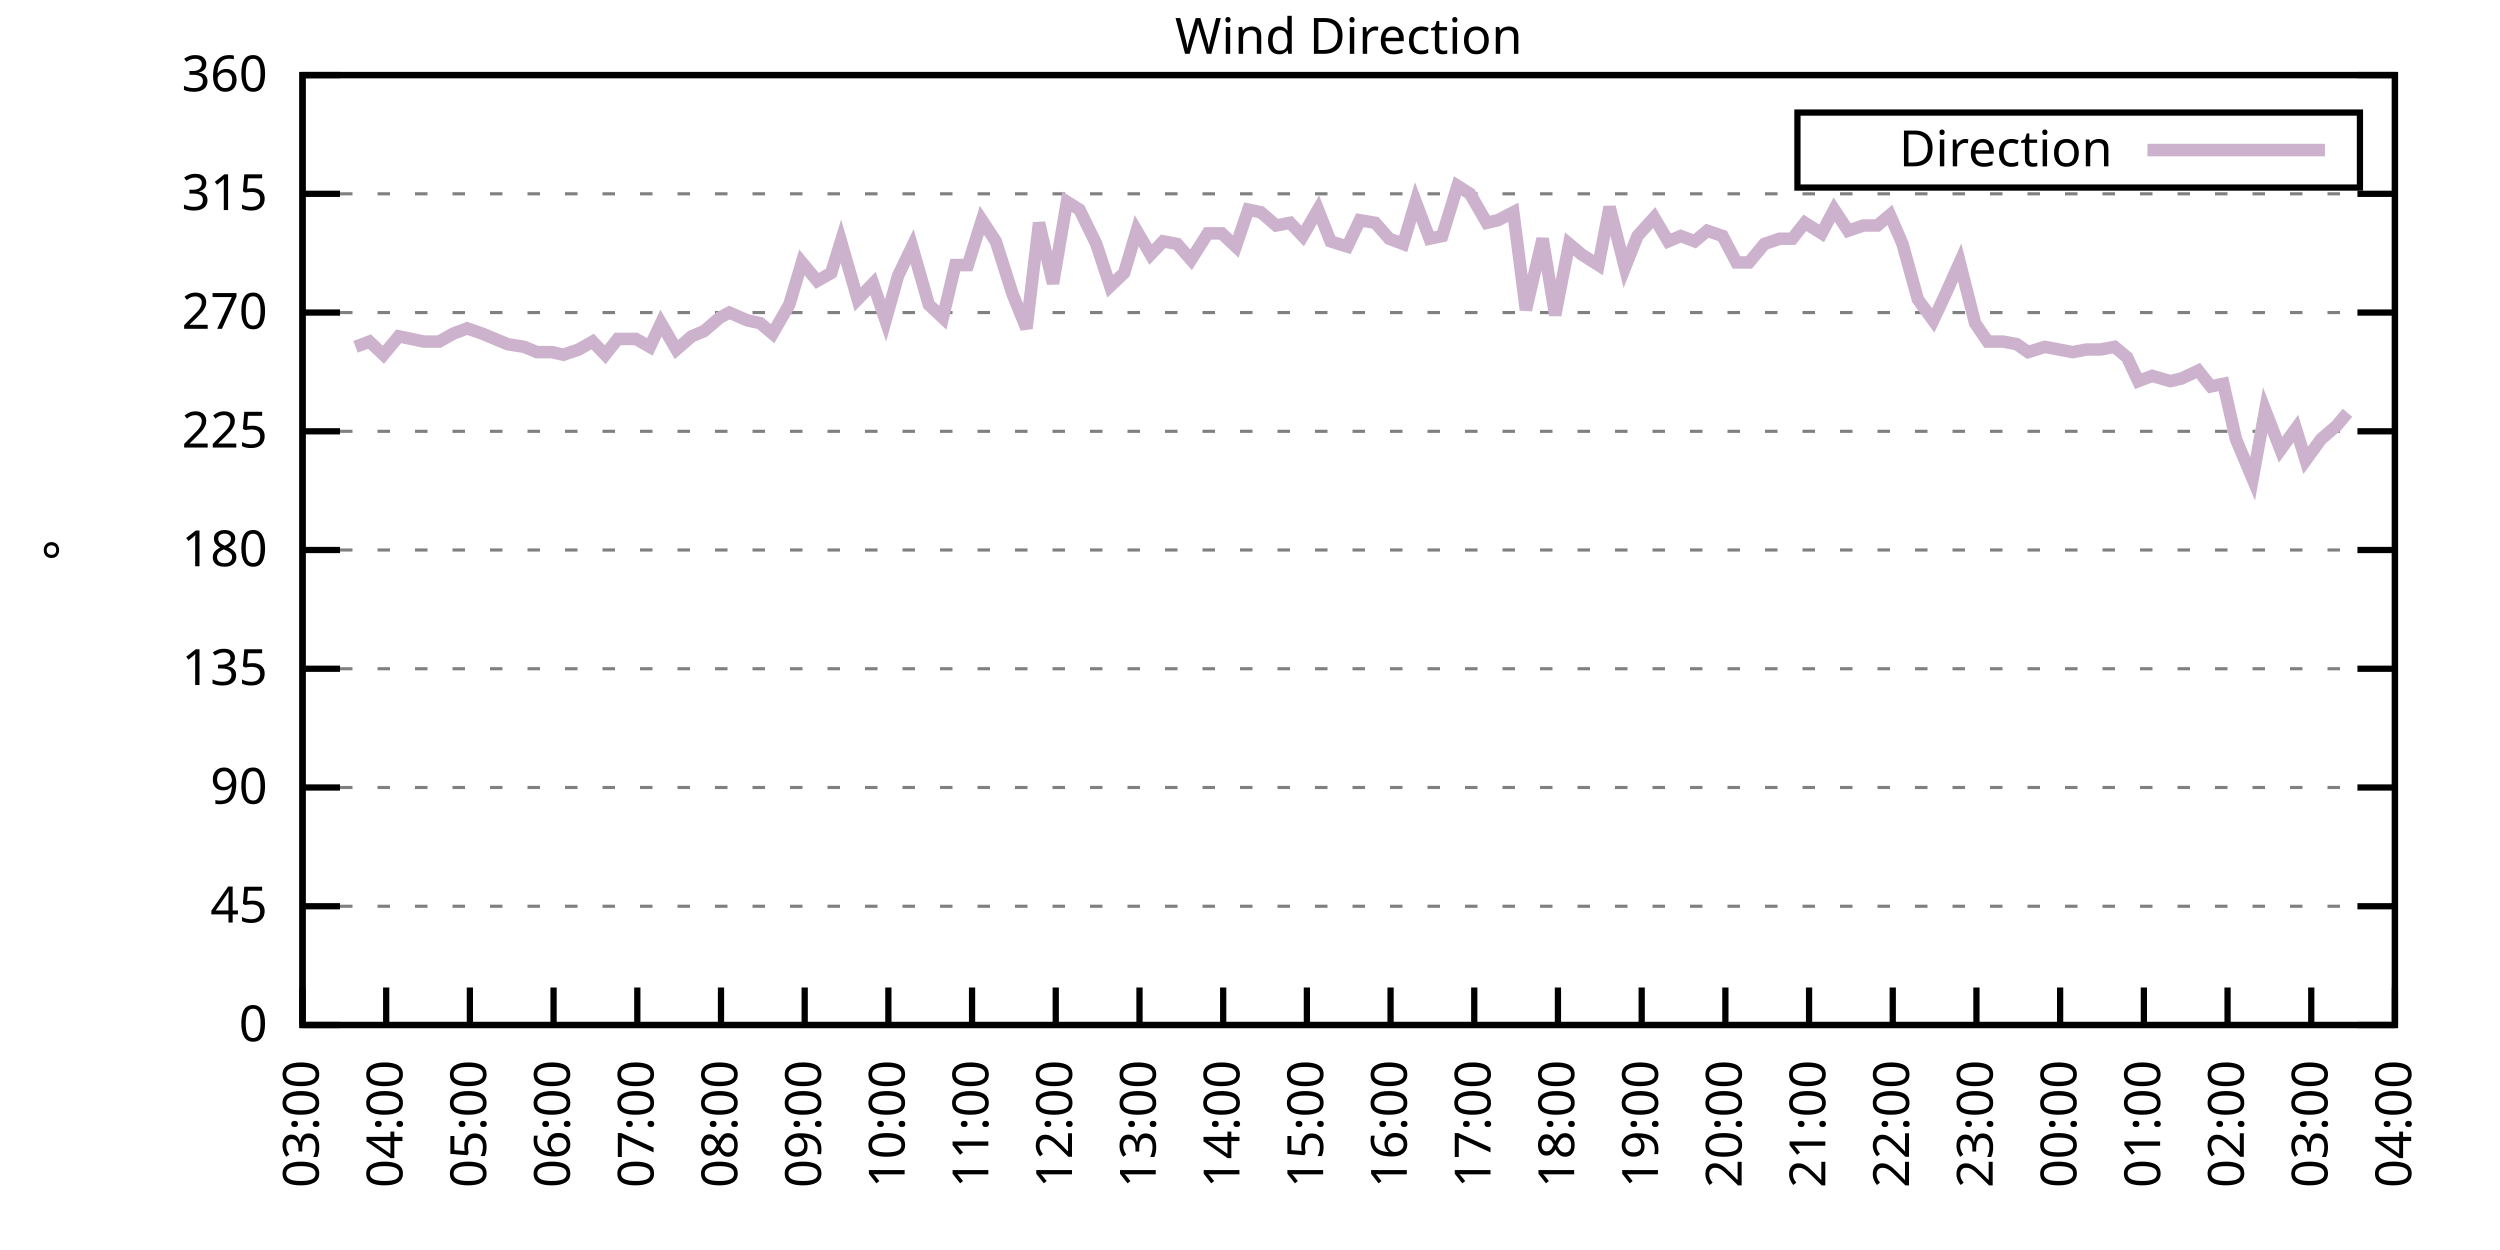
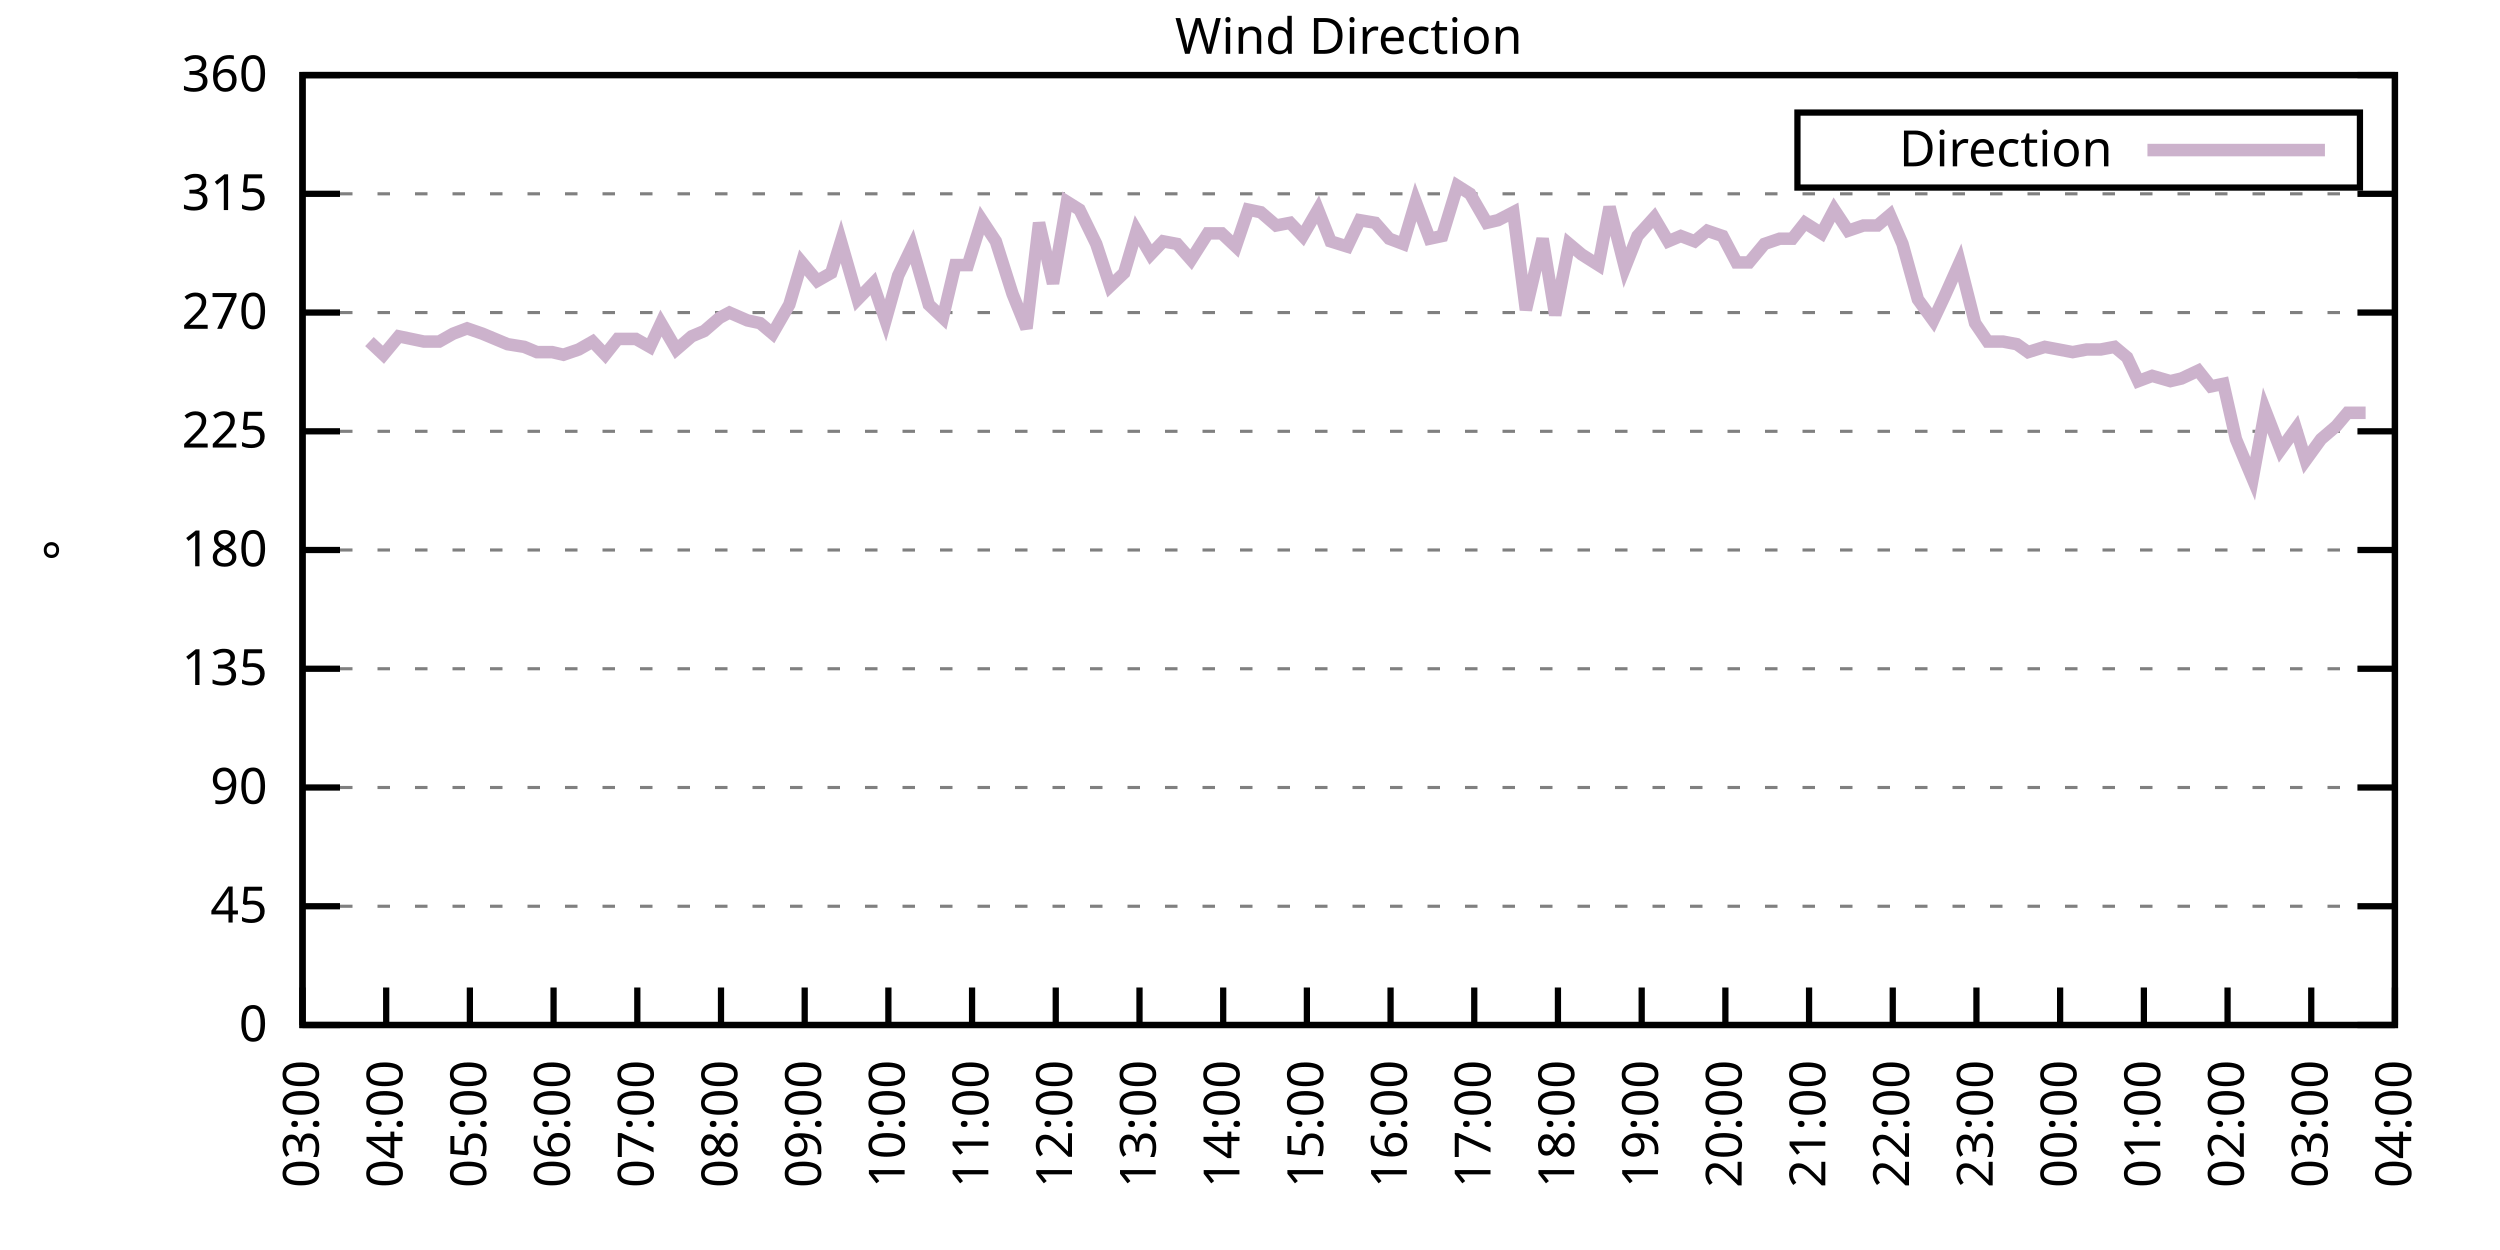
<svg xmlns="http://www.w3.org/2000/svg" xmlns:xlink="http://www.w3.org/1999/xlink" width="400" height="200" viewBox="0 0 400 200">
  <g id="gnuplot_canvas">
    <rect x="0" y="0" width="400" height="200" fill="none" />
    <defs>
      <circle id="gpDot" r="0.5" stroke-width="0.5" stroke="currentColor" />
      <path id="gpPt0" stroke-width="0.333" stroke="currentColor" d="M-1,0 h2 M0,-1 v2" />
      <path id="gpPt1" stroke-width="0.333" stroke="currentColor" d="M-1,-1 L1,1 M1,-1 L-1,1" />
      <path id="gpPt2" stroke-width="0.333" stroke="currentColor" d="M-1,0 L1,0 M0,-1 L0,1 M-1,-1 L1,1 M-1,1 L1,-1" />
      <rect id="gpPt3" stroke-width="0.333" stroke="currentColor" x="-1" y="-1" width="2" height="2" />
      <rect id="gpPt4" stroke-width="0.333" stroke="currentColor" fill="currentColor" x="-1" y="-1" width="2" height="2" />
      <circle id="gpPt5" stroke-width="0.333" stroke="currentColor" cx="0" cy="0" r="1" />
      <use xlink:href="#gpPt5" id="gpPt6" fill="currentColor" stroke="none" />
      <path id="gpPt7" stroke-width="0.333" stroke="currentColor" d="M0,-1.33 L-1.33,0.67 L1.33,0.67 z" />
      <use xlink:href="#gpPt7" id="gpPt8" fill="currentColor" stroke="none" />
      <use xlink:href="#gpPt7" id="gpPt9" stroke="currentColor" transform="rotate(180)" />
      <use xlink:href="#gpPt9" id="gpPt10" fill="currentColor" stroke="none" />
      <use xlink:href="#gpPt3" id="gpPt11" stroke="currentColor" transform="rotate(45)" />
      <use xlink:href="#gpPt11" id="gpPt12" fill="currentColor" stroke="none" />
      <path id="gpPt13" stroke-width="0.333" stroke="currentColor" d="M0,1.330 L1.265,0.411 L0.782,-1.067 L-0.782,-1.076 L-1.265,0.411 z" />
      <use xlink:href="#gpPt13" id="gpPt14" fill="currentColor" stroke="none" />
      <filter id="textbox" filterUnits="objectBoundingBox" x="0" y="0" height="1" width="1">
        <feFlood flood-color="white" flood-opacity="1" result="bgnd" />
        <feComposite in="SourceGraphic" in2="bgnd" operator="atop" />
      </filter>
      <filter id="greybox" filterUnits="objectBoundingBox" x="0" y="0" height="1" width="1">
        <feFlood flood-color="lightgrey" flood-opacity="1" result="grey" />
        <feComposite in="SourceGraphic" in2="grey" operator="atop" />
      </filter>
    </defs>
    <g fill="none" color="white" stroke="currentColor" stroke-width="1.00" stroke-linecap="butt" stroke-linejoin="miter">
</g>
    <g fill="none" color="black" stroke="currentColor" stroke-width="1.00" stroke-linecap="butt" stroke-linejoin="miter">
      <g stroke="none" shape-rendering="crispEdges">
        <polygon fill="rgb(255, 255, 255)" points="48.40,164.00 383.18,164.00 383.18,12.02 48.40,12.02 " />
      </g>
    </g>
    <g fill="none" color="black" stroke="currentColor" stroke-width="1.00" stroke-linecap="butt" stroke-linejoin="miter">
</g>
    <g fill="none" color="black" stroke="black" stroke-width="0.50" stroke-linecap="butt" stroke-linejoin="miter">
</g>
    <g fill="none" color="gray" stroke="currentColor" stroke-width="0.50" stroke-linecap="butt" stroke-linejoin="miter">
      <path stroke="gray" stroke-dasharray="2,4" class="gridline" d="M48.40,164.00 L383.19,164.00  " />
    </g>
    <g fill="none" color="gray" stroke="gray" stroke-width="1.00" stroke-linecap="butt" stroke-linejoin="miter">
</g>
    <g fill="none" color="black" stroke="currentColor" stroke-width="1.00" stroke-linecap="butt" stroke-linejoin="miter">
      <path stroke="black" d="M48.40,164.00 L54.40,164.00 M383.19,164.00 L377.19,164.00  " />
      <g transform="translate(42.80,166.60)" stroke="none" fill="black" font-family="Sans" font-size="8.00" text-anchor="end">
        <text>
          <tspan font-family="Sans"> 0</tspan>
        </text>
      </g>
    </g>
    <g fill="none" color="black" stroke="currentColor" stroke-width="1.00" stroke-linecap="butt" stroke-linejoin="miter">
</g>
    <g fill="none" color="black" stroke="black" stroke-width="0.50" stroke-linecap="butt" stroke-linejoin="miter">
</g>
    <g fill="none" color="gray" stroke="currentColor" stroke-width="0.50" stroke-linecap="butt" stroke-linejoin="miter">
      <path stroke="gray" stroke-dasharray="2,4" class="gridline" d="M48.40,145.00 L383.19,145.00  " />
    </g>
    <g fill="none" color="gray" stroke="gray" stroke-width="1.00" stroke-linecap="butt" stroke-linejoin="miter">
</g>
    <g fill="none" color="black" stroke="currentColor" stroke-width="1.00" stroke-linecap="butt" stroke-linejoin="miter">
      <path stroke="black" d="M48.40,145.00 L54.40,145.00 M383.19,145.00 L377.19,145.00  " />
      <g transform="translate(42.80,147.60)" stroke="none" fill="black" font-family="Sans" font-size="8.00" text-anchor="end">
        <text>
          <tspan font-family="Sans"> 45</tspan>
        </text>
      </g>
    </g>
    <g fill="none" color="black" stroke="currentColor" stroke-width="1.00" stroke-linecap="butt" stroke-linejoin="miter">
</g>
    <g fill="none" color="black" stroke="black" stroke-width="0.50" stroke-linecap="butt" stroke-linejoin="miter">
</g>
    <g fill="none" color="gray" stroke="currentColor" stroke-width="0.50" stroke-linecap="butt" stroke-linejoin="miter">
      <path stroke="gray" stroke-dasharray="2,4" class="gridline" d="M48.40,126.00 L383.19,126.00  " />
    </g>
    <g fill="none" color="gray" stroke="gray" stroke-width="1.00" stroke-linecap="butt" stroke-linejoin="miter">
</g>
    <g fill="none" color="black" stroke="currentColor" stroke-width="1.00" stroke-linecap="butt" stroke-linejoin="miter">
      <path stroke="black" d="M48.40,126.00 L54.40,126.00 M383.19,126.00 L377.19,126.00  " />
      <g transform="translate(42.80,128.60)" stroke="none" fill="black" font-family="Sans" font-size="8.00" text-anchor="end">
        <text>
          <tspan font-family="Sans"> 90</tspan>
        </text>
      </g>
    </g>
    <g fill="none" color="black" stroke="currentColor" stroke-width="1.00" stroke-linecap="butt" stroke-linejoin="miter">
</g>
    <g fill="none" color="black" stroke="black" stroke-width="0.50" stroke-linecap="butt" stroke-linejoin="miter">
</g>
    <g fill="none" color="gray" stroke="currentColor" stroke-width="0.50" stroke-linecap="butt" stroke-linejoin="miter">
      <path stroke="gray" stroke-dasharray="2,4" class="gridline" d="M48.40,107.00 L383.19,107.00  " />
    </g>
    <g fill="none" color="gray" stroke="gray" stroke-width="1.00" stroke-linecap="butt" stroke-linejoin="miter">
</g>
    <g fill="none" color="black" stroke="currentColor" stroke-width="1.00" stroke-linecap="butt" stroke-linejoin="miter">
      <path stroke="black" d="M48.40,107.00 L54.40,107.00 M383.19,107.00 L377.19,107.00  " />
      <g transform="translate(42.80,109.60)" stroke="none" fill="black" font-family="Sans" font-size="8.00" text-anchor="end">
        <text>
          <tspan font-family="Sans"> 135</tspan>
        </text>
      </g>
    </g>
    <g fill="none" color="black" stroke="currentColor" stroke-width="1.00" stroke-linecap="butt" stroke-linejoin="miter">
</g>
    <g fill="none" color="black" stroke="black" stroke-width="0.50" stroke-linecap="butt" stroke-linejoin="miter">
</g>
    <g fill="none" color="gray" stroke="currentColor" stroke-width="0.50" stroke-linecap="butt" stroke-linejoin="miter">
      <path stroke="gray" stroke-dasharray="2,4" class="gridline" d="M48.40,88.00 L383.19,88.00  " />
    </g>
    <g fill="none" color="gray" stroke="gray" stroke-width="1.00" stroke-linecap="butt" stroke-linejoin="miter">
</g>
    <g fill="none" color="black" stroke="currentColor" stroke-width="1.00" stroke-linecap="butt" stroke-linejoin="miter">
      <path stroke="black" d="M48.40,88.00 L54.40,88.00 M383.19,88.00 L377.19,88.00  " />
      <g transform="translate(42.80,90.60)" stroke="none" fill="black" font-family="Sans" font-size="8.00" text-anchor="end">
        <text>
          <tspan font-family="Sans"> 180</tspan>
        </text>
      </g>
    </g>
    <g fill="none" color="black" stroke="currentColor" stroke-width="1.00" stroke-linecap="butt" stroke-linejoin="miter">
</g>
    <g fill="none" color="black" stroke="black" stroke-width="0.50" stroke-linecap="butt" stroke-linejoin="miter">
</g>
    <g fill="none" color="gray" stroke="currentColor" stroke-width="0.50" stroke-linecap="butt" stroke-linejoin="miter">
      <path stroke="gray" stroke-dasharray="2,4" class="gridline" d="M48.40,69.01 L383.19,69.01  " />
    </g>
    <g fill="none" color="gray" stroke="gray" stroke-width="1.00" stroke-linecap="butt" stroke-linejoin="miter">
</g>
    <g fill="none" color="black" stroke="currentColor" stroke-width="1.00" stroke-linecap="butt" stroke-linejoin="miter">
      <path stroke="black" d="M48.40,69.01 L54.40,69.01 M383.19,69.01 L377.19,69.01  " />
      <g transform="translate(42.80,71.61)" stroke="none" fill="black" font-family="Sans" font-size="8.00" text-anchor="end">
        <text>
          <tspan font-family="Sans"> 225</tspan>
        </text>
      </g>
    </g>
    <g fill="none" color="black" stroke="currentColor" stroke-width="1.00" stroke-linecap="butt" stroke-linejoin="miter">
</g>
    <g fill="none" color="black" stroke="black" stroke-width="0.50" stroke-linecap="butt" stroke-linejoin="miter">
</g>
    <g fill="none" color="gray" stroke="currentColor" stroke-width="0.50" stroke-linecap="butt" stroke-linejoin="miter">
      <path stroke="gray" stroke-dasharray="2,4" class="gridline" d="M48.40,50.01 L383.19,50.01  " />
    </g>
    <g fill="none" color="gray" stroke="gray" stroke-width="1.00" stroke-linecap="butt" stroke-linejoin="miter">
</g>
    <g fill="none" color="black" stroke="currentColor" stroke-width="1.00" stroke-linecap="butt" stroke-linejoin="miter">
      <path stroke="black" d="M48.40,50.01 L54.40,50.01 M383.19,50.01 L377.19,50.01  " />
      <g transform="translate(42.80,52.61)" stroke="none" fill="black" font-family="Sans" font-size="8.00" text-anchor="end">
        <text>
          <tspan font-family="Sans"> 270</tspan>
        </text>
      </g>
    </g>
    <g fill="none" color="black" stroke="currentColor" stroke-width="1.00" stroke-linecap="butt" stroke-linejoin="miter">
</g>
    <g fill="none" color="black" stroke="black" stroke-width="0.50" stroke-linecap="butt" stroke-linejoin="miter">
</g>
    <g fill="none" color="gray" stroke="currentColor" stroke-width="0.50" stroke-linecap="butt" stroke-linejoin="miter">
      <path stroke="gray" stroke-dasharray="2,4" class="gridline" d="M48.40,31.01 L383.19,31.01  " />
    </g>
    <g fill="none" color="gray" stroke="gray" stroke-width="1.00" stroke-linecap="butt" stroke-linejoin="miter">
</g>
    <g fill="none" color="black" stroke="currentColor" stroke-width="1.00" stroke-linecap="butt" stroke-linejoin="miter">
      <path stroke="black" d="M48.40,31.01 L54.40,31.01 M383.19,31.01 L377.19,31.01  " />
      <g transform="translate(42.80,33.61)" stroke="none" fill="black" font-family="Sans" font-size="8.00" text-anchor="end">
        <text>
          <tspan font-family="Sans"> 315</tspan>
        </text>
      </g>
    </g>
    <g fill="none" color="black" stroke="currentColor" stroke-width="1.00" stroke-linecap="butt" stroke-linejoin="miter">
</g>
    <g fill="none" color="black" stroke="black" stroke-width="0.50" stroke-linecap="butt" stroke-linejoin="miter">
</g>
    <g fill="none" color="gray" stroke="currentColor" stroke-width="0.50" stroke-linecap="butt" stroke-linejoin="miter">
      <path stroke="gray" stroke-dasharray="2,4" class="gridline" d="M48.40,12.01 L383.19,12.01  " />
    </g>
    <g fill="none" color="gray" stroke="gray" stroke-width="1.00" stroke-linecap="butt" stroke-linejoin="miter">
</g>
    <g fill="none" color="black" stroke="currentColor" stroke-width="1.00" stroke-linecap="butt" stroke-linejoin="miter">
      <path stroke="black" d="M48.40,12.01 L54.40,12.01 M383.19,12.01 L377.19,12.01  " />
      <g transform="translate(42.80,14.61)" stroke="none" fill="black" font-family="Sans" font-size="8.00" text-anchor="end">
        <text>
          <tspan font-family="Sans"> 360</tspan>
        </text>
      </g>
    </g>
    <g fill="none" color="black" stroke="currentColor" stroke-width="1.00" stroke-linecap="butt" stroke-linejoin="miter">
      <path stroke="black" d="M48.40,164.00 L48.40,158.00  " />
      <g transform="translate(51.00,169.60) rotate(270.00)" stroke="none" fill="black" font-family="Sans" font-size="8.00" text-anchor="end">
        <text>
          <tspan font-family="Sans">03:00</tspan>
        </text>
      </g>
    </g>
    <g fill="none" color="black" stroke="currentColor" stroke-width="1.00" stroke-linecap="butt" stroke-linejoin="miter">
      <path stroke="black" d="M61.79,164.00 L61.79,158.00  " />
      <g transform="translate(64.39,169.60) rotate(270.00)" stroke="none" fill="black" font-family="Sans" font-size="8.00" text-anchor="end">
        <text>
          <tspan font-family="Sans">04:00</tspan>
        </text>
      </g>
    </g>
    <g fill="none" color="black" stroke="currentColor" stroke-width="1.00" stroke-linecap="butt" stroke-linejoin="miter">
      <path stroke="black" d="M75.18,164.00 L75.18,158.00  " />
      <g transform="translate(77.78,169.60) rotate(270.00)" stroke="none" fill="black" font-family="Sans" font-size="8.00" text-anchor="end">
        <text>
          <tspan font-family="Sans">05:00</tspan>
        </text>
      </g>
    </g>
    <g fill="none" color="black" stroke="currentColor" stroke-width="1.00" stroke-linecap="butt" stroke-linejoin="miter">
      <path stroke="black" d="M88.57,164.00 L88.57,158.00  " />
      <g transform="translate(91.17,169.60) rotate(270.00)" stroke="none" fill="black" font-family="Sans" font-size="8.00" text-anchor="end">
        <text>
          <tspan font-family="Sans">06:00</tspan>
        </text>
      </g>
    </g>
    <g fill="none" color="black" stroke="currentColor" stroke-width="1.00" stroke-linecap="butt" stroke-linejoin="miter">
      <path stroke="black" d="M101.97,164.00 L101.97,158.00  " />
      <g transform="translate(104.57,169.60) rotate(270.00)" stroke="none" fill="black" font-family="Sans" font-size="8.00" text-anchor="end">
        <text>
          <tspan font-family="Sans">07:00</tspan>
        </text>
      </g>
    </g>
    <g fill="none" color="black" stroke="currentColor" stroke-width="1.00" stroke-linecap="butt" stroke-linejoin="miter">
      <path stroke="black" d="M115.36,164.00 L115.36,158.00  " />
      <g transform="translate(117.96,169.60) rotate(270.00)" stroke="none" fill="black" font-family="Sans" font-size="8.00" text-anchor="end">
        <text>
          <tspan font-family="Sans">08:00</tspan>
        </text>
      </g>
    </g>
    <g fill="none" color="black" stroke="currentColor" stroke-width="1.00" stroke-linecap="butt" stroke-linejoin="miter">
      <path stroke="black" d="M128.75,164.00 L128.75,158.00  " />
      <g transform="translate(131.35,169.60) rotate(270.00)" stroke="none" fill="black" font-family="Sans" font-size="8.00" text-anchor="end">
        <text>
          <tspan font-family="Sans">09:00</tspan>
        </text>
      </g>
    </g>
    <g fill="none" color="black" stroke="currentColor" stroke-width="1.00" stroke-linecap="butt" stroke-linejoin="miter">
      <path stroke="black" d="M142.14,164.00 L142.14,158.00  " />
      <g transform="translate(144.74,169.60) rotate(270.00)" stroke="none" fill="black" font-family="Sans" font-size="8.00" text-anchor="end">
        <text>
          <tspan font-family="Sans">10:00</tspan>
        </text>
      </g>
    </g>
    <g fill="none" color="black" stroke="currentColor" stroke-width="1.00" stroke-linecap="butt" stroke-linejoin="miter">
      <path stroke="black" d="M155.53,164.00 L155.53,158.00  " />
      <g transform="translate(158.13,169.60) rotate(270.00)" stroke="none" fill="black" font-family="Sans" font-size="8.00" text-anchor="end">
        <text>
          <tspan font-family="Sans">11:00</tspan>
        </text>
      </g>
    </g>
    <g fill="none" color="black" stroke="currentColor" stroke-width="1.00" stroke-linecap="butt" stroke-linejoin="miter">
      <path stroke="black" d="M168.92,164.00 L168.92,158.00  " />
      <g transform="translate(171.52,169.60) rotate(270.00)" stroke="none" fill="black" font-family="Sans" font-size="8.00" text-anchor="end">
        <text>
          <tspan font-family="Sans">12:00</tspan>
        </text>
      </g>
    </g>
    <g fill="none" color="black" stroke="currentColor" stroke-width="1.00" stroke-linecap="butt" stroke-linejoin="miter">
      <path stroke="black" d="M182.32,164.00 L182.32,158.00  " />
      <g transform="translate(184.92,169.60) rotate(270.00)" stroke="none" fill="black" font-family="Sans" font-size="8.00" text-anchor="end">
        <text>
          <tspan font-family="Sans">13:00</tspan>
        </text>
      </g>
    </g>
    <g fill="none" color="black" stroke="currentColor" stroke-width="1.00" stroke-linecap="butt" stroke-linejoin="miter">
      <path stroke="black" d="M195.71,164.00 L195.71,158.00  " />
      <g transform="translate(198.31,169.60) rotate(270.00)" stroke="none" fill="black" font-family="Sans" font-size="8.00" text-anchor="end">
        <text>
          <tspan font-family="Sans">14:00</tspan>
        </text>
      </g>
    </g>
    <g fill="none" color="black" stroke="currentColor" stroke-width="1.00" stroke-linecap="butt" stroke-linejoin="miter">
      <path stroke="black" d="M209.10,164.00 L209.10,158.00  " />
      <g transform="translate(211.70,169.60) rotate(270.00)" stroke="none" fill="black" font-family="Sans" font-size="8.00" text-anchor="end">
        <text>
          <tspan font-family="Sans">15:00</tspan>
        </text>
      </g>
    </g>
    <g fill="none" color="black" stroke="currentColor" stroke-width="1.00" stroke-linecap="butt" stroke-linejoin="miter">
      <path stroke="black" d="M222.49,164.00 L222.49,158.00  " />
      <g transform="translate(225.09,169.60) rotate(270.00)" stroke="none" fill="black" font-family="Sans" font-size="8.00" text-anchor="end">
        <text>
          <tspan font-family="Sans">16:00</tspan>
        </text>
      </g>
    </g>
    <g fill="none" color="black" stroke="currentColor" stroke-width="1.00" stroke-linecap="butt" stroke-linejoin="miter">
      <path stroke="black" d="M235.88,164.00 L235.88,158.00  " />
      <g transform="translate(238.48,169.60) rotate(270.00)" stroke="none" fill="black" font-family="Sans" font-size="8.00" text-anchor="end">
        <text>
          <tspan font-family="Sans">17:00</tspan>
        </text>
      </g>
    </g>
    <g fill="none" color="black" stroke="currentColor" stroke-width="1.00" stroke-linecap="butt" stroke-linejoin="miter">
      <path stroke="black" d="M249.27,164.00 L249.27,158.00  " />
      <g transform="translate(251.87,169.60) rotate(270.00)" stroke="none" fill="black" font-family="Sans" font-size="8.00" text-anchor="end">
        <text>
          <tspan font-family="Sans">18:00</tspan>
        </text>
      </g>
    </g>
    <g fill="none" color="black" stroke="currentColor" stroke-width="1.00" stroke-linecap="butt" stroke-linejoin="miter">
      <path stroke="black" d="M262.67,164.00 L262.67,158.00  " />
      <g transform="translate(265.27,169.60) rotate(270.00)" stroke="none" fill="black" font-family="Sans" font-size="8.00" text-anchor="end">
        <text>
          <tspan font-family="Sans">19:00</tspan>
        </text>
      </g>
    </g>
    <g fill="none" color="black" stroke="currentColor" stroke-width="1.00" stroke-linecap="butt" stroke-linejoin="miter">
      <path stroke="black" d="M276.06,164.00 L276.06,158.00  " />
      <g transform="translate(278.66,169.60) rotate(270.00)" stroke="none" fill="black" font-family="Sans" font-size="8.00" text-anchor="end">
        <text>
          <tspan font-family="Sans">20:00</tspan>
        </text>
      </g>
    </g>
    <g fill="none" color="black" stroke="currentColor" stroke-width="1.00" stroke-linecap="butt" stroke-linejoin="miter">
      <path stroke="black" d="M289.45,164.00 L289.45,158.00  " />
      <g transform="translate(292.05,169.60) rotate(270.00)" stroke="none" fill="black" font-family="Sans" font-size="8.00" text-anchor="end">
        <text>
          <tspan font-family="Sans">21:00</tspan>
        </text>
      </g>
    </g>
    <g fill="none" color="black" stroke="currentColor" stroke-width="1.00" stroke-linecap="butt" stroke-linejoin="miter">
      <path stroke="black" d="M302.84,164.00 L302.84,158.00  " />
      <g transform="translate(305.44,169.60) rotate(270.00)" stroke="none" fill="black" font-family="Sans" font-size="8.00" text-anchor="end">
        <text>
          <tspan font-family="Sans">22:00</tspan>
        </text>
      </g>
    </g>
    <g fill="none" color="black" stroke="currentColor" stroke-width="1.00" stroke-linecap="butt" stroke-linejoin="miter">
      <path stroke="black" d="M316.23,164.00 L316.23,158.00  " />
      <g transform="translate(318.83,169.60) rotate(270.00)" stroke="none" fill="black" font-family="Sans" font-size="8.00" text-anchor="end">
        <text>
          <tspan font-family="Sans">23:00</tspan>
        </text>
      </g>
    </g>
    <g fill="none" color="black" stroke="currentColor" stroke-width="1.00" stroke-linecap="butt" stroke-linejoin="miter">
      <path stroke="black" d="M329.62,164.00 L329.62,158.00  " />
      <g transform="translate(332.22,169.60) rotate(270.00)" stroke="none" fill="black" font-family="Sans" font-size="8.00" text-anchor="end">
        <text>
          <tspan font-family="Sans">00:00</tspan>
        </text>
      </g>
    </g>
    <g fill="none" color="black" stroke="currentColor" stroke-width="1.00" stroke-linecap="butt" stroke-linejoin="miter">
      <path stroke="black" d="M343.02,164.00 L343.02,158.00  " />
      <g transform="translate(345.62,169.60) rotate(270.00)" stroke="none" fill="black" font-family="Sans" font-size="8.00" text-anchor="end">
        <text>
          <tspan font-family="Sans">01:00</tspan>
        </text>
      </g>
    </g>
    <g fill="none" color="black" stroke="currentColor" stroke-width="1.00" stroke-linecap="butt" stroke-linejoin="miter">
      <path stroke="black" d="M356.41,164.00 L356.41,158.00  " />
      <g transform="translate(359.01,169.60) rotate(270.00)" stroke="none" fill="black" font-family="Sans" font-size="8.00" text-anchor="end">
        <text>
          <tspan font-family="Sans">02:00</tspan>
        </text>
      </g>
    </g>
    <g fill="none" color="black" stroke="currentColor" stroke-width="1.00" stroke-linecap="butt" stroke-linejoin="miter">
      <path stroke="black" d="M369.80,164.00 L369.80,158.00  " />
      <g transform="translate(372.40,169.60) rotate(270.00)" stroke="none" fill="black" font-family="Sans" font-size="8.00" text-anchor="end">
        <text>
          <tspan font-family="Sans">03:00</tspan>
        </text>
      </g>
    </g>
    <g fill="none" color="black" stroke="currentColor" stroke-width="1.00" stroke-linecap="butt" stroke-linejoin="miter">
      <path stroke="black" d="M383.19,164.00 L383.19,158.00  " />
      <g transform="translate(385.79,169.60) rotate(270.00)" stroke="none" fill="black" font-family="Sans" font-size="8.00" text-anchor="end">
        <text>
          <tspan font-family="Sans">04:00</tspan>
        </text>
      </g>
    </g>
    <g fill="none" color="black" stroke="currentColor" stroke-width="1.00" stroke-linecap="butt" stroke-linejoin="miter">
</g>
    <g fill="none" color="black" stroke="currentColor" stroke-width="1.00" stroke-linecap="butt" stroke-linejoin="miter">
      <path stroke="black" d="M48.40,12.01 L48.40,164.00 L383.19,164.00 L383.19,12.01 L48.40,12.01 Z  " />
    </g>
    <g fill="none" color="black" stroke="currentColor" stroke-width="1.00" stroke-linecap="butt" stroke-linejoin="miter">
</g>
    <g fill="none" color="black" stroke="currentColor" stroke-width="1.00" stroke-linecap="butt" stroke-linejoin="miter">
      <path stroke="black" d="M287.59,30.01 L287.59,18.01 L377.59,18.01 L377.59,30.01 L287.59,30.01 Z  " />
    </g>
    <g id="Wind_direction_plot_1">
      <g fill="none" color="white" stroke="black" stroke-width="2.00" stroke-linecap="butt" stroke-linejoin="miter">
</g>
      <g fill="none" color="black" stroke="currentColor" stroke-width="2.00" stroke-linecap="butt" stroke-linejoin="miter">
        <g transform="translate(337.99,26.61)" stroke="none" fill="black" font-family="Sans" font-size="8.00" text-anchor="end">
          <text>
            <tspan font-family="Sans">Direction</tspan>
          </text>
        </g>
      </g>
      <g fill="none" color="black" stroke="currentColor" stroke-width="2.00" stroke-linecap="butt" stroke-linejoin="miter">
-         <path stroke="rgb(204, 178, 204)" d="M343.59,24.01 L371.99,24.01 M56.88,55.50 L59.11,54.65 L61.35,56.76 L63.80,53.81 L65.81,54.23 L67.82,54.65   L70.27,54.65 L72.50,53.39 L74.74,52.54 L77.19,53.39 L79.20,54.23 L81.21,55.07 L83.89,55.50 L85.90,56.34   L88.35,56.34 L90.14,56.76 L92.59,55.92 L94.82,54.65 L96.83,56.76 L98.84,54.23 L101.74,54.23 L103.98,55.50   L105.76,51.70 L108.22,55.92 L110.67,53.81 L112.68,52.96 L115.13,50.85 L116.70,50.01 L119.60,51.27 L121.61,51.70   L123.62,53.39 L126.29,48.74 L128.30,41.99 L130.76,44.94 L132.99,43.67 L134.55,38.61 L137.23,47.90 L139.69,45.36   L141.69,51.27 L143.70,44.10 L145.94,39.45 L148.61,48.74 L150.85,50.85 L152.85,42.41 L154.86,42.41 L157.10,35.23   L159.33,38.61 L162.01,47.05 L164.24,52.54 L166.25,35.65 L168.48,45.36 L170.71,32.28 L172.72,33.54 L175.40,39.03   L177.63,45.79 L179.86,43.67 L181.87,36.92 L184.10,40.72 L186.11,38.61 L188.34,39.03 L190.57,41.56 L193.25,37.34   L195.48,37.34 L197.72,39.45 L199.73,33.54 L201.73,33.96 L204.19,36.08 L206.42,35.65 L208.43,37.76 L210.88,33.54   L212.89,38.61 L215.57,39.45 L217.58,35.23 L220.04,35.65 L222.27,38.19 L224.50,39.03 L226.51,32.28 L228.74,38.19   L230.75,37.76 L233.20,29.74 L235.21,31.01 L237.89,35.65 L239.68,35.23 L242.13,33.96 L244.14,49.59 L246.82,38.19   L248.83,50.43 L251.06,39.03 L253.07,40.72 L255.75,42.41 L257.53,33.12 L259.99,42.83 L262.00,37.76 L264.67,34.81   L266.91,38.61 L268.92,37.76 L271.15,38.61 L273.16,36.92 L275.61,37.76 L277.84,41.99 L279.85,41.99 L282.31,39.03   L284.76,38.19 L286.77,38.19 L288.78,35.65 L291.46,37.34 L293.47,33.54 L295.70,36.92 L298.15,36.08 L300.39,36.08   L302.39,34.39 L304.40,39.03 L306.86,47.90 L309.31,51.27 L311.10,47.47 L313.55,41.99 L316.01,51.70 L318.02,54.65   L320.47,54.65 L322.70,55.07 L324.49,56.34 L327.17,55.50 L329.40,55.92 L331.63,56.34 L333.86,55.92 L336.10,55.92   L338.33,55.50 L340.34,57.18 L342.12,60.98 L344.35,60.14 L347.26,60.98 L349.04,60.56 L351.72,59.30 L353.73,61.83   L355.74,61.41 L357.75,70.27 L360.42,76.61 L362.43,65.63 L364.89,71.96 L367.34,68.58 L368.91,73.65 L371.36,70.27   L373.82,68.16 L375.60,66.05  " />
+         <path stroke="rgb(204, 178, 204)" d="M343.59,24.01 L371.99,24.01 M59.11,54.65 L61.35,56.76 L63.80,53.81 L65.81,54.23 L67.82,54.65 L70.27,54.65   L72.50,53.39 L74.74,52.54 L77.19,53.39 L79.20,54.23 L81.21,55.07 L83.89,55.50 L85.90,56.34 L88.35,56.34   L90.14,56.76 L92.59,55.92 L94.82,54.65 L96.83,56.76 L98.84,54.23 L101.74,54.23 L103.98,55.50 L105.76,51.70   L108.22,55.92 L110.67,53.81 L112.68,52.96 L115.13,50.85 L116.70,50.01 L119.60,51.27 L121.61,51.70 L123.62,53.39   L126.29,48.74 L128.30,41.99 L130.76,44.94 L132.99,43.67 L134.55,38.61 L137.23,47.90 L139.69,45.36 L141.69,51.27   L143.70,44.10 L145.94,39.45 L148.61,48.74 L150.85,50.85 L152.85,42.41 L154.86,42.41 L157.10,35.23 L159.33,38.61   L162.01,47.05 L164.24,52.54 L166.25,35.65 L168.48,45.36 L170.71,32.28 L172.72,33.54 L175.40,39.03 L177.63,45.79   L179.86,43.67 L181.87,36.92 L184.10,40.72 L186.11,38.61 L188.34,39.03 L190.57,41.56 L193.25,37.34 L195.48,37.34   L197.72,39.45 L199.73,33.54 L201.73,33.96 L204.19,36.08 L206.42,35.65 L208.43,37.76 L210.88,33.54 L212.89,38.61   L215.57,39.45 L217.58,35.23 L220.04,35.65 L222.27,38.19 L224.50,39.03 L226.51,32.28 L228.74,38.19 L230.75,37.76   L233.20,29.74 L235.21,31.01 L237.89,35.65 L239.68,35.23 L242.13,33.96 L244.14,49.59 L246.82,38.19 L248.83,50.43   L251.06,39.03 L253.07,40.72 L255.75,42.41 L257.53,33.12 L259.99,42.83 L262.00,37.76 L264.67,34.81 L266.91,38.61   L268.92,37.76 L271.15,38.61 L273.16,36.92 L275.61,37.76 L277.84,41.99 L279.85,41.99 L282.31,39.03 L284.76,38.19   L286.77,38.19 L288.78,35.65 L291.46,37.34 L293.47,33.54 L295.70,36.92 L298.15,36.08 L300.39,36.08 L302.39,34.39   L304.40,39.03 L306.86,47.90 L309.31,51.27 L311.10,47.47 L313.55,41.99 L316.01,51.70 L318.02,54.65 L320.47,54.65   L322.70,55.07 L324.49,56.34 L327.17,55.50 L329.40,55.92 L331.63,56.34 L333.86,55.92 L336.10,55.92 L338.33,55.50   L340.34,57.18 L342.12,60.98 L344.35,60.14 L347.26,60.98 L349.04,60.56 L351.72,59.30 L353.73,61.83 L355.74,61.41   L357.75,70.27 L360.42,76.61 L362.43,65.63 L364.89,71.96 L367.34,68.58 L368.91,73.65 L371.36,70.27 L373.82,68.16   L375.60,66.05 L378.50,66.05  " />
      </g>
    </g>
    <g fill="none" color="black" stroke="currentColor" stroke-width="2.00" stroke-linecap="butt" stroke-linejoin="miter">
</g>
    <g fill="none" color="black" stroke="black" stroke-width="1.00" stroke-linecap="butt" stroke-linejoin="miter">
</g>
    <g fill="none" color="black" stroke="currentColor" stroke-width="1.00" stroke-linecap="butt" stroke-linejoin="miter">
      <path stroke="black" d="M48.40,12.01 L48.40,164.00 L383.19,164.00 L383.19,12.01 L48.40,12.01 Z  " />
      <g transform="translate(12.80,88.01) rotate(270.00)" stroke="none" fill="black" font-family="Sans" font-size="8.00" text-anchor="middle">
        <text>
          <tspan font-family="Sans">°</tspan>
        </text>
      </g>
    </g>
    <g fill="none" color="black" stroke="currentColor" stroke-width="1.00" stroke-linecap="butt" stroke-linejoin="miter">
</g>
    <g fill="none" color="black" stroke="currentColor" stroke-width="1.00" stroke-linecap="butt" stroke-linejoin="miter">
      <g transform="translate(215.79,8.61)" stroke="none" fill="black" font-family="Sans" font-size="8.00" text-anchor="middle">
        <text>
          <tspan font-family="Sans">Wind Direction</tspan>
        </text>
      </g>
    </g>
    <g fill="none" color="black" stroke="currentColor" stroke-width="1.00" stroke-linecap="butt" stroke-linejoin="miter">
</g>
  </g>
</svg>
